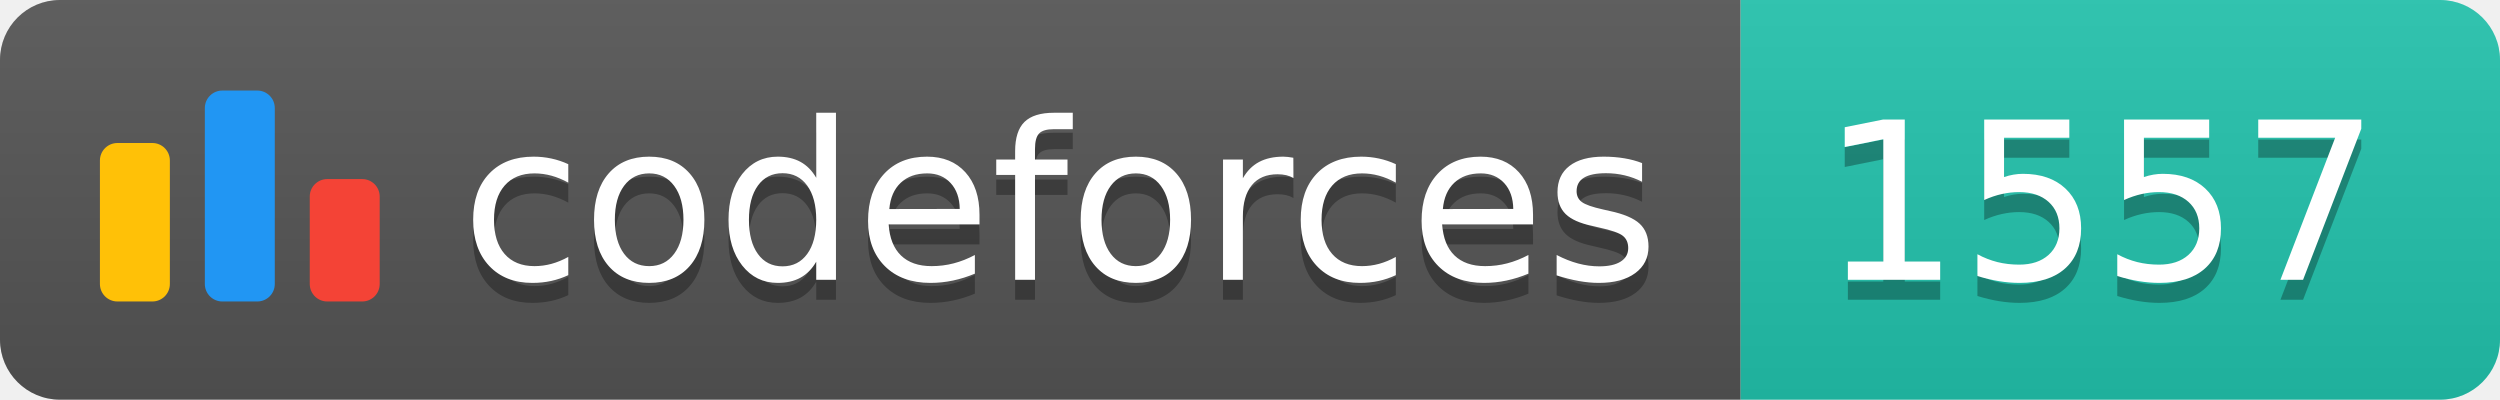
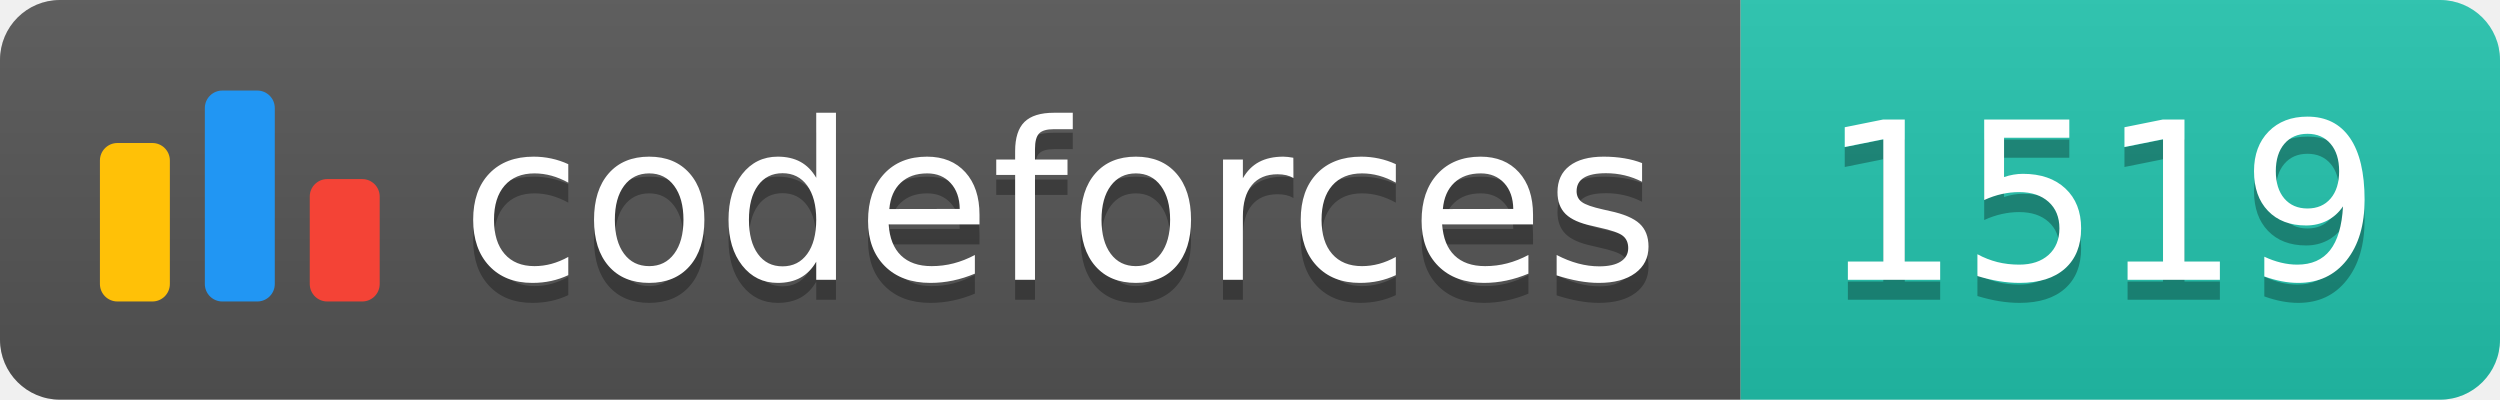
<svg xmlns="http://www.w3.org/2000/svg" width="125.1" height="20">
  <linearGradient id="smooth" x2="0" y2="100%">
    <stop offset="0" stop-color="#bbb" stop-opacity=".1" />
    <stop offset="1" stop-opacity=".1" />
  </linearGradient>
  <clipPath id="round">
    <rect width="125.1" height="20" rx="3" fill="#fff" />
  </clipPath>
  <g clip-path="url(#round)">
    <rect width="87.1" height="20" fill="#555" />
    <rect x="87.1" width="38.0" height="20" fill="#22C4AE" />
    <rect width="125.1" height="20" fill="url(#smooth)" />
  </g>
  <g fill="#fff" text-anchor="middle" font-family="DejaVu Sans,Verdana,Geneva,sans-serif" font-size="110">
    <svg x="5" y="3" class="logo" width="14" height="14" viewBox="0 0 32 25" fill="none">
      <rect y="6" width="8" height="18.125" rx="2" fill="#FFC107" />
      <rect x="24" y="10.125" width="8" height="14" rx="2" fill="#F44336" />
      <rect x="12" width="8" height="24.125" rx="2" fill="#2196F3" />
    </svg>
    <text x="530.5" y="150" fill="#010101" fill-opacity=".3" transform="scale(0.1)" textLength="601.0" lengthAdjust="spacing">codeforces
        </text>
    <text x="530.5" y="140" transform="scale(0.1)" textLength="601.0" lengthAdjust="spacing">codeforces</text>
-     <text x="1051.0" y="150" fill="#010101" fill-opacity=".3" transform="scale(0.1)" textLength="280.0" lengthAdjust="spacing">1557
+     <text x="1051.0" y="150" fill="#010101" fill-opacity=".3" transform="scale(0.1)" textLength="280.0" lengthAdjust="spacing">1519
        </text>
-     <text x="1051.0" y="140" transform="scale(0.1)" textLength="280.0" lengthAdjust="spacing">1557</text>
+     <text x="1051.0" y="140" transform="scale(0.1)" textLength="280.0" lengthAdjust="spacing">1519</text>
  </g>
</svg>
